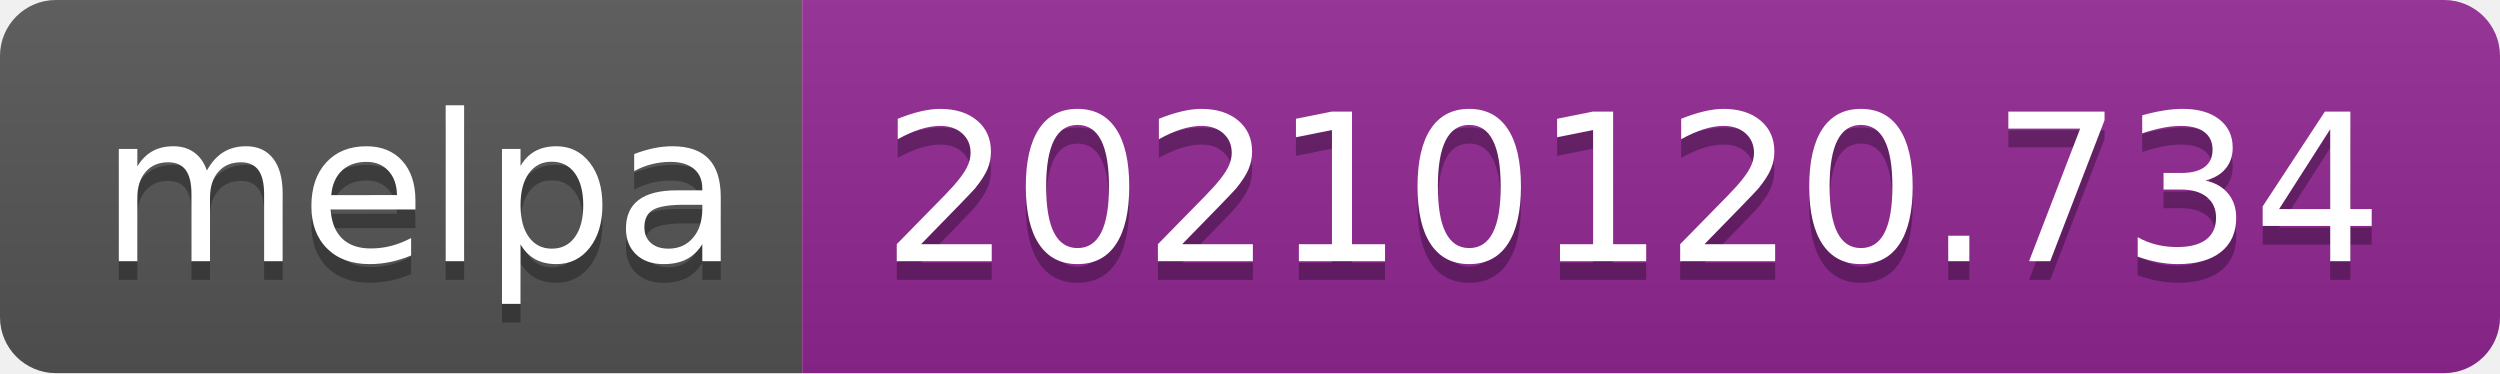
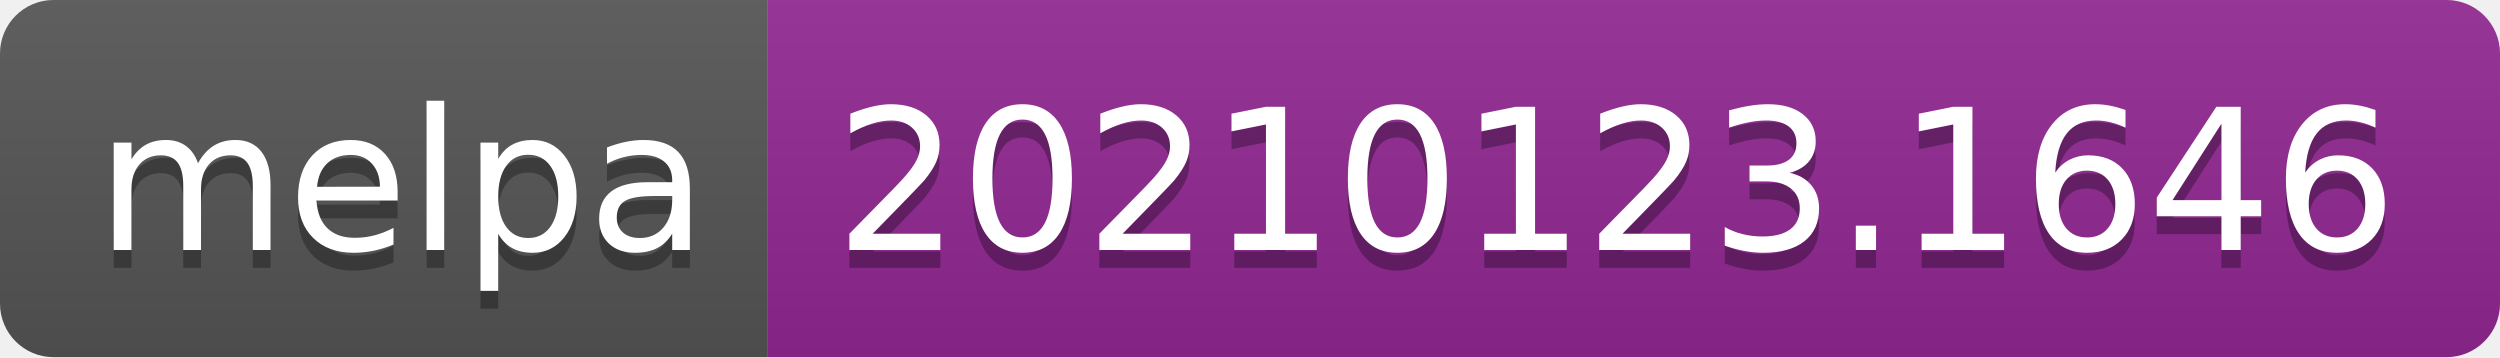
- <svg xmlns="http://www.w3.org/2000/svg" width="134" height="20" role="img" aria-label="melpa: 20210120.734">
+ <svg xmlns="http://www.w3.org/2000/svg" width="140" height="20" role="img" aria-label="melpa: 20210123.1646">
  <linearGradient id="s" x2="0" y2="100%">
    <stop offset="0" stop-color="#bbb" stop-opacity=".1" />
    <stop offset="1" stop-opacity=".1" />
  </linearGradient>
  <clipPath id="r">
-     <rect width="134" height="20" rx="3" fill="#fff" />
+     <rect width="140" height="20" rx="3" fill="#fff" />
  </clipPath>
  <g clip-path="url(#r)">
    <rect width="43" height="20" fill="#555" />
-     <rect x="43" width="91" height="20" fill="#922793" />
-     <rect width="134" height="20" fill="url(#s)" />
+     <rect x="43" width="97" height="20" fill="#922793" />
+     <rect width="140" height="20" fill="url(#s)" />
  </g>
  <g fill="#fff" text-anchor="middle" font-family="Verdana,Geneva,DejaVu Sans,sans-serif" text-rendering="geometricPrecision" font-size="110">
    <text aria-hidden="true" x="225" y="150" fill="#010101" fill-opacity=".3" transform="scale(.1)" textLength="330">melpa</text>
    <text x="225" y="140" transform="scale(.1)" fill="#fff" textLength="330">melpa</text>
-     <text aria-hidden="true" x="875" y="150" fill="#010101" fill-opacity=".3" transform="scale(.1)" textLength="810">20210120.734</text>
-     <text x="875" y="140" transform="scale(.1)" fill="#fff" textLength="810">20210120.734</text>
+     <text aria-hidden="true" x="905" y="150" fill="#010101" fill-opacity=".3" transform="scale(.1)" textLength="870">20210123.1646</text>
+     <text x="905" y="140" transform="scale(.1)" fill="#fff" textLength="870">20210123.1646</text>
  </g>
</svg>
